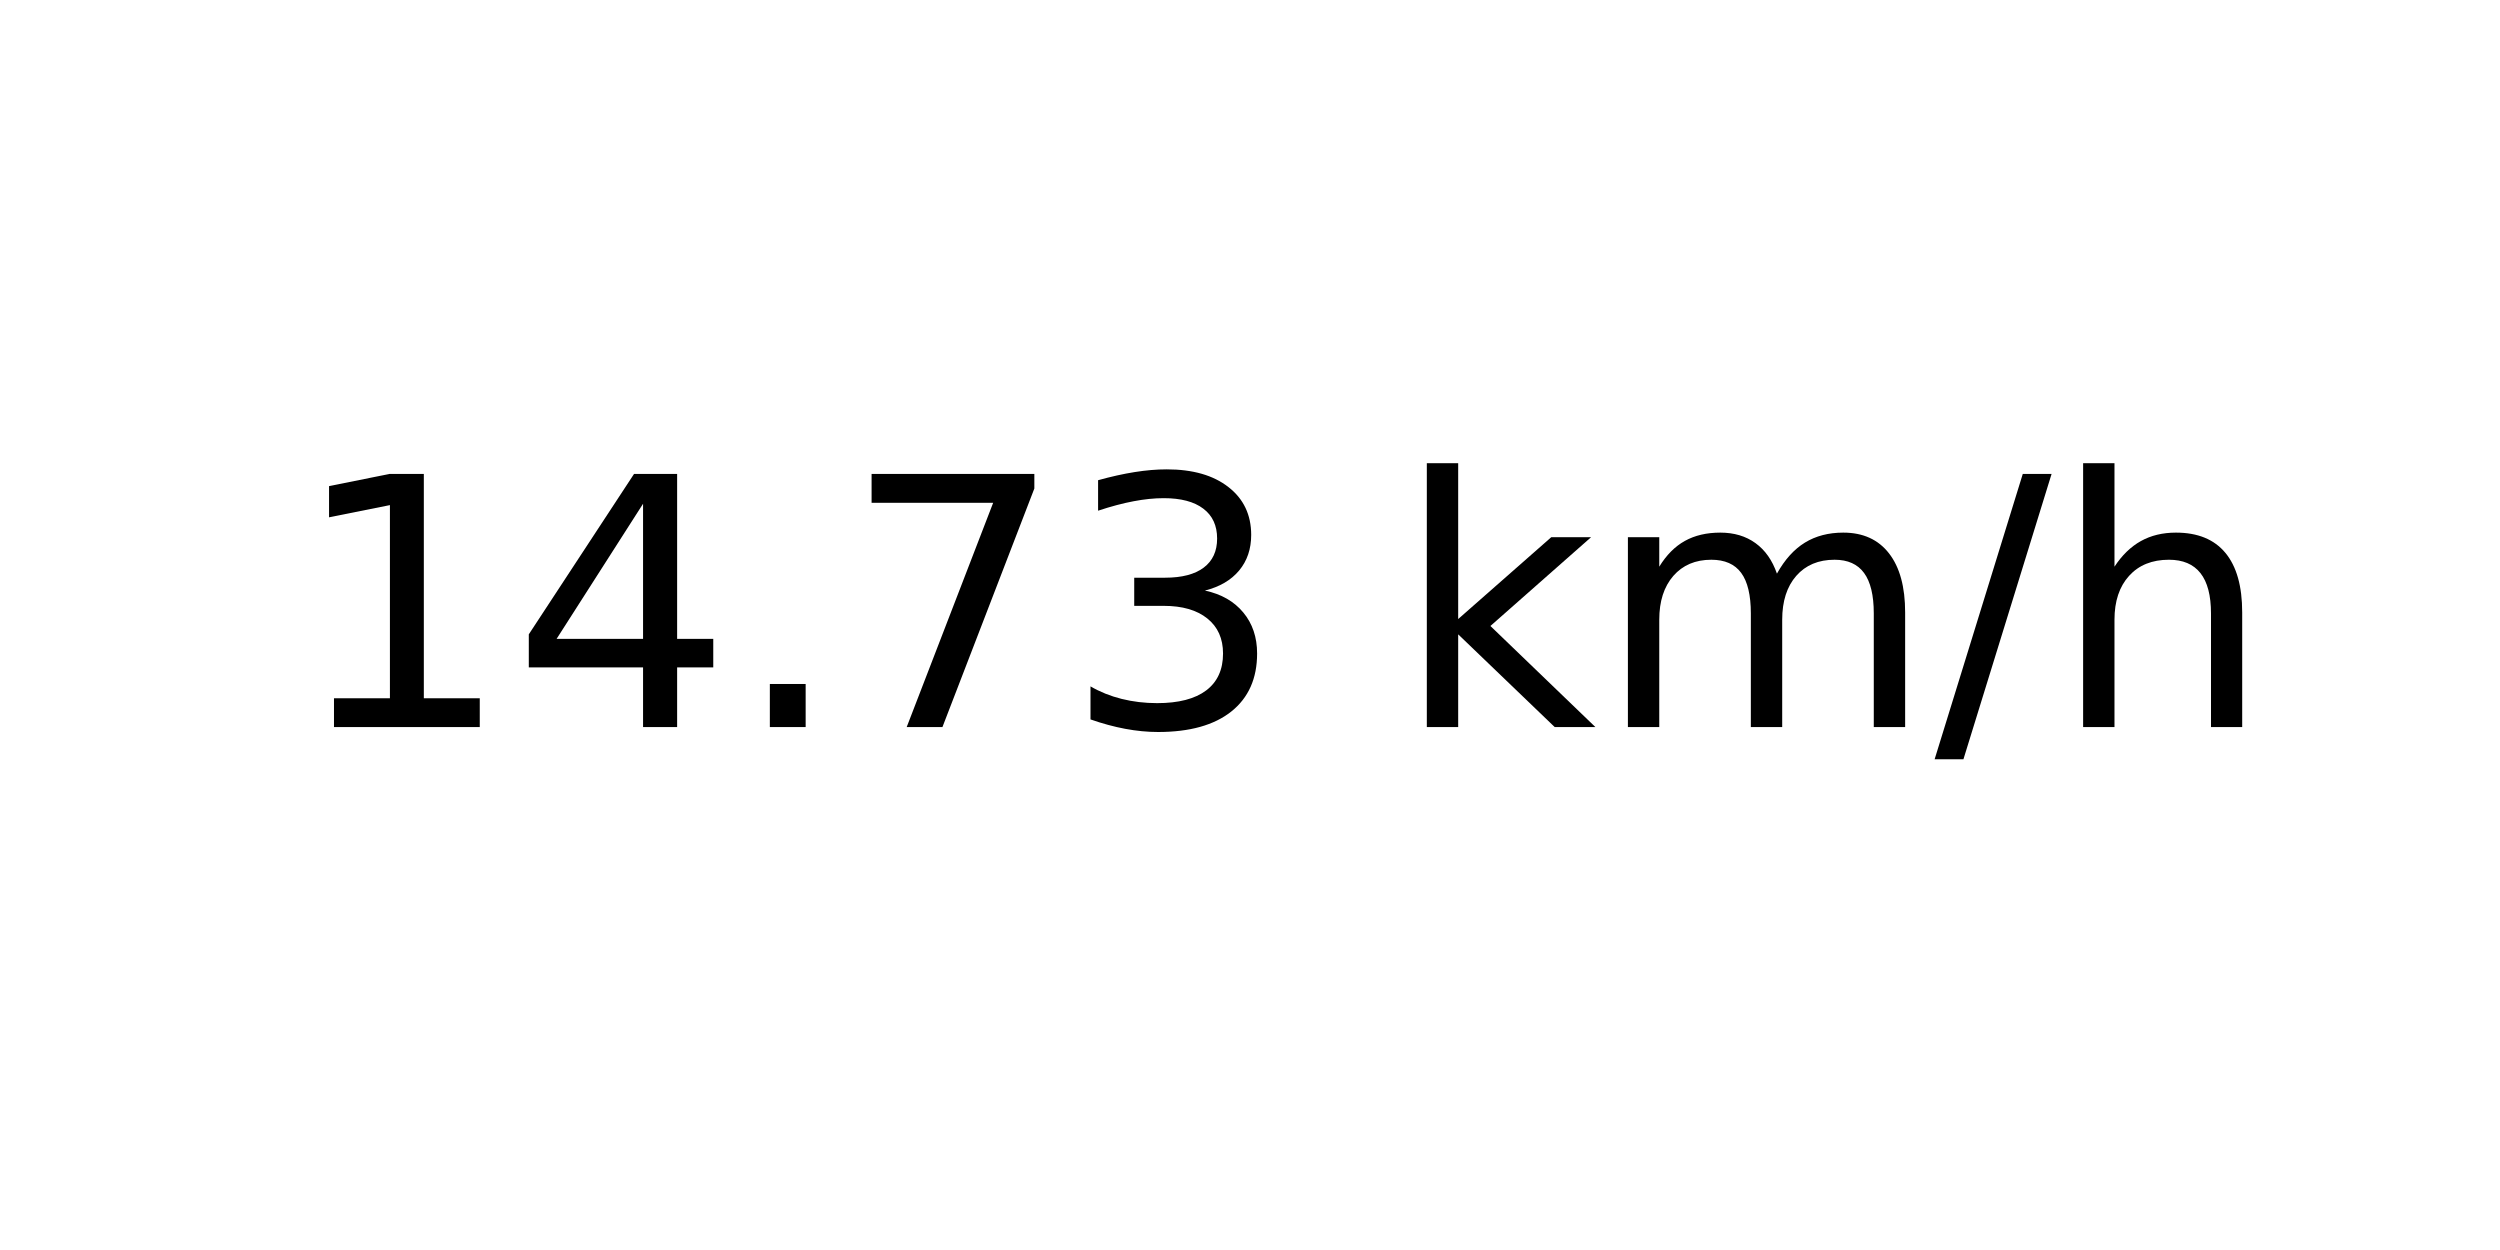
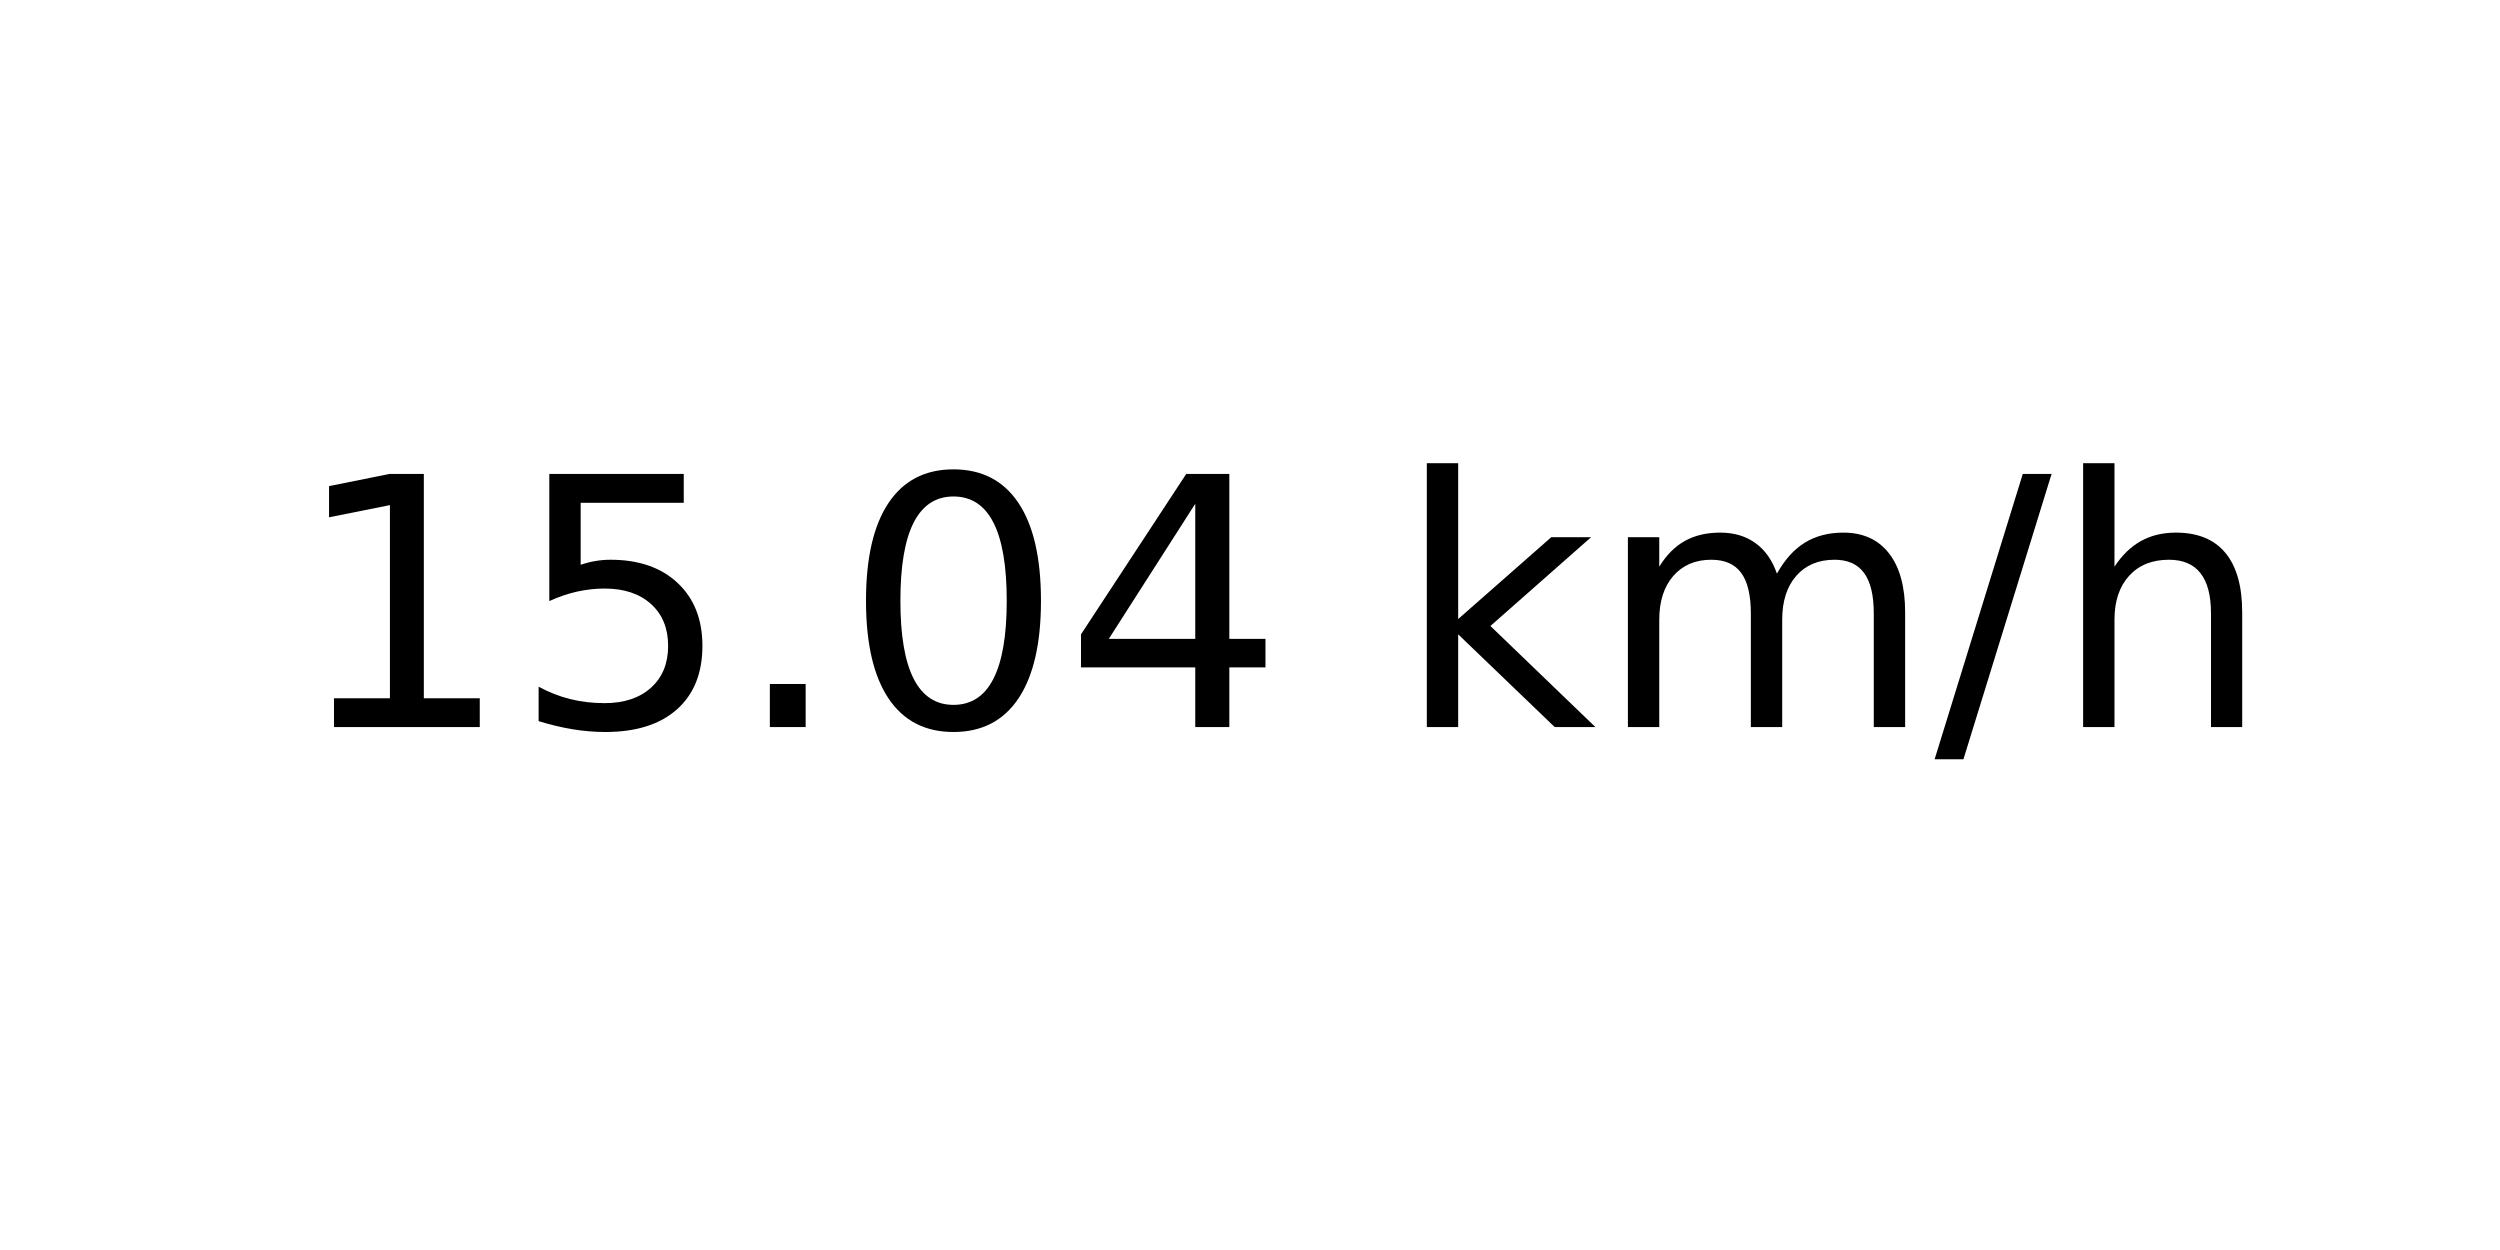
<svg xmlns="http://www.w3.org/2000/svg" xmlns:xlink="http://www.w3.org/1999/xlink" width="72pt" height="36pt" viewBox="0 0 72 36" version="1.1">
  <defs>
    <style type="text/css">*{stroke-linejoin: round; stroke-linecap: butt}</style>
  </defs>
  <g id="figure_1">
    <g id="axes_1">
      <g id="text_1">
        <g transform="translate(8.378125 20.93937) scale(0.1 -0.1)">
          <defs>
            <path id="DejaVuSans-31" d="M 794 531  L 1825 531  L 1825 4091  L 703 3866  L 703 4441  L 1819 4666  L 2450 4666  L 2450 531  L 3481 531  L 3481 0  L 794 0  L 794 531  z " transform="scale(0.015625)" />
+             <path id="DejaVuSans-35" d="M 691 4666  L 3169 4666  L 3169 4134  L 1269 4134  L 1269 2991  Q 1406 3038 1543 3061  Q 1681 3084 1819 3084  Q 2600 3084 3056 2656  Q 3513 2228 3513 1497  Q 3513 744 3044 326  Q 2575 -91 1722 -91  Q 1428 -91 1123 -41  Q 819 9 494 109  L 494 744  Q 775 591 1075 516  Q 1375 441 1709 441  Q 2250 441 2565 725  Q 2881 1009 2881 1497  Q 2881 1984 2565 2268  Q 2250 2553 1709 2553  Q 1456 2553 1204 2497  Q 953 2441 691 2322  L 691 4666  z " transform="scale(0.015625)" />
+             <path id="DejaVuSans-2e" d="M 684 794  L 1344 794  L 1344 0  L 684 0  L 684 794  z " transform="scale(0.015625)" />
+             <path id="DejaVuSans-30" d="M 2034 4250  Q 1547 4250 1301 3770  Q 1056 3291 1056 2328  Q 1056 1369 1301 889  Q 1547 409 2034 409  Q 2525 409 2770 889  Q 3016 1369 3016 2328  Q 3016 3291 2770 3770  Q 2525 4250 2034 4250  z M 2034 4750  Q 2819 4750 3233 4129  Q 3647 3509 3647 2328  Q 3647 1150 3233 529  Q 2819 -91 2034 -91  Q 1250 -91 836 529  Q 422 1150 422 2328  Q 422 3509 836 4129  Q 1250 4750 2034 4750  z " transform="scale(0.015625)" />
            <path id="DejaVuSans-34" d="M 2419 4116  L 825 1625  L 2419 1625  L 2419 4116  z M 2253 4666  L 3047 4666  L 3047 1625  L 3713 1625  L 3713 1100  L 3047 1100  L 3047 0  L 2419 0  L 2419 1100  L 313 1100  L 313 1709  L 2253 4666  z " transform="scale(0.015625)" />
-             <path id="DejaVuSans-2e" d="M 684 794  L 1344 794  L 1344 0  L 684 0  L 684 794  z " transform="scale(0.015625)" />
-             <path id="DejaVuSans-37" d="M 525 4666  L 3525 4666  L 3525 4397  L 1831 0  L 1172 0  L 2766 4134  L 525 4134  L 525 4666  z " transform="scale(0.015625)" />
-             <path id="DejaVuSans-33" d="M 2597 2516  Q 3050 2419 3304 2112  Q 3559 1806 3559 1356  Q 3559 666 3084 287  Q 2609 -91 1734 -91  Q 1441 -91 1130 -33  Q 819 25 488 141  L 488 750  Q 750 597 1062 519  Q 1375 441 1716 441  Q 2309 441 2620 675  Q 2931 909 2931 1356  Q 2931 1769 2642 2001  Q 2353 2234 1838 2234  L 1294 2234  L 1294 2753  L 1863 2753  Q 2328 2753 2575 2939  Q 2822 3125 2822 3475  Q 2822 3834 2567 4026  Q 2313 4219 1838 4219  Q 1578 4219 1281 4162  Q 984 4106 628 3988  L 628 4550  Q 988 4650 1302 4700  Q 1616 4750 1894 4750  Q 2613 4750 3031 4423  Q 3450 4097 3450 3541  Q 3450 3153 3228 2886  Q 3006 2619 2597 2516  z " transform="scale(0.015625)" />
            <path id="DejaVuSans-20" transform="scale(0.015625)" />
            <path id="DejaVuSans-6b" d="M 581 4863  L 1159 4863  L 1159 1991  L 2875 3500  L 3609 3500  L 1753 1863  L 3688 0  L 2938 0  L 1159 1709  L 1159 0  L 581 0  L 581 4863  z " transform="scale(0.015625)" />
            <path id="DejaVuSans-6d" d="M 3328 2828  Q 3544 3216 3844 3400  Q 4144 3584 4550 3584  Q 5097 3584 5394 3201  Q 5691 2819 5691 2113  L 5691 0  L 5113 0  L 5113 2094  Q 5113 2597 4934 2840  Q 4756 3084 4391 3084  Q 3944 3084 3684 2787  Q 3425 2491 3425 1978  L 3425 0  L 2847 0  L 2847 2094  Q 2847 2600 2669 2842  Q 2491 3084 2119 3084  Q 1678 3084 1418 2786  Q 1159 2488 1159 1978  L 1159 0  L 581 0  L 581 3500  L 1159 3500  L 1159 2956  Q 1356 3278 1631 3431  Q 1906 3584 2284 3584  Q 2666 3584 2933 3390  Q 3200 3197 3328 2828  z " transform="scale(0.015625)" />
            <path id="DejaVuSans-2f" d="M 1625 4666  L 2156 4666  L 531 -594  L 0 -594  L 1625 4666  z " transform="scale(0.015625)" />
            <path id="DejaVuSans-68" d="M 3513 2113  L 3513 0  L 2938 0  L 2938 2094  Q 2938 2591 2744 2837  Q 2550 3084 2163 3084  Q 1697 3084 1428 2787  Q 1159 2491 1159 1978  L 1159 0  L 581 0  L 581 4863  L 1159 4863  L 1159 2956  Q 1366 3272 1645 3428  Q 1925 3584 2291 3584  Q 2894 3584 3203 3211  Q 3513 2838 3513 2113  z " transform="scale(0.015625)" />
          </defs>
          <use xlink:href="#DejaVuSans-31" />
-           <use xlink:href="#DejaVuSans-34" x="63.623" />
+           <use xlink:href="#DejaVuSans-35" x="63.623" />
          <use xlink:href="#DejaVuSans-2e" x="127.246" />
-           <use xlink:href="#DejaVuSans-37" x="159.033" />
-           <use xlink:href="#DejaVuSans-33" x="222.656" />
+           <use xlink:href="#DejaVuSans-30" x="159.033" />
+           <use xlink:href="#DejaVuSans-34" x="222.656" />
          <use xlink:href="#DejaVuSans-20" x="286.279" />
          <use xlink:href="#DejaVuSans-6b" x="318.066" />
          <use xlink:href="#DejaVuSans-6d" x="375.977" />
          <use xlink:href="#DejaVuSans-2f" x="473.389" />
          <use xlink:href="#DejaVuSans-68" x="507.08" />
        </g>
      </g>
    </g>
  </g>
</svg>
